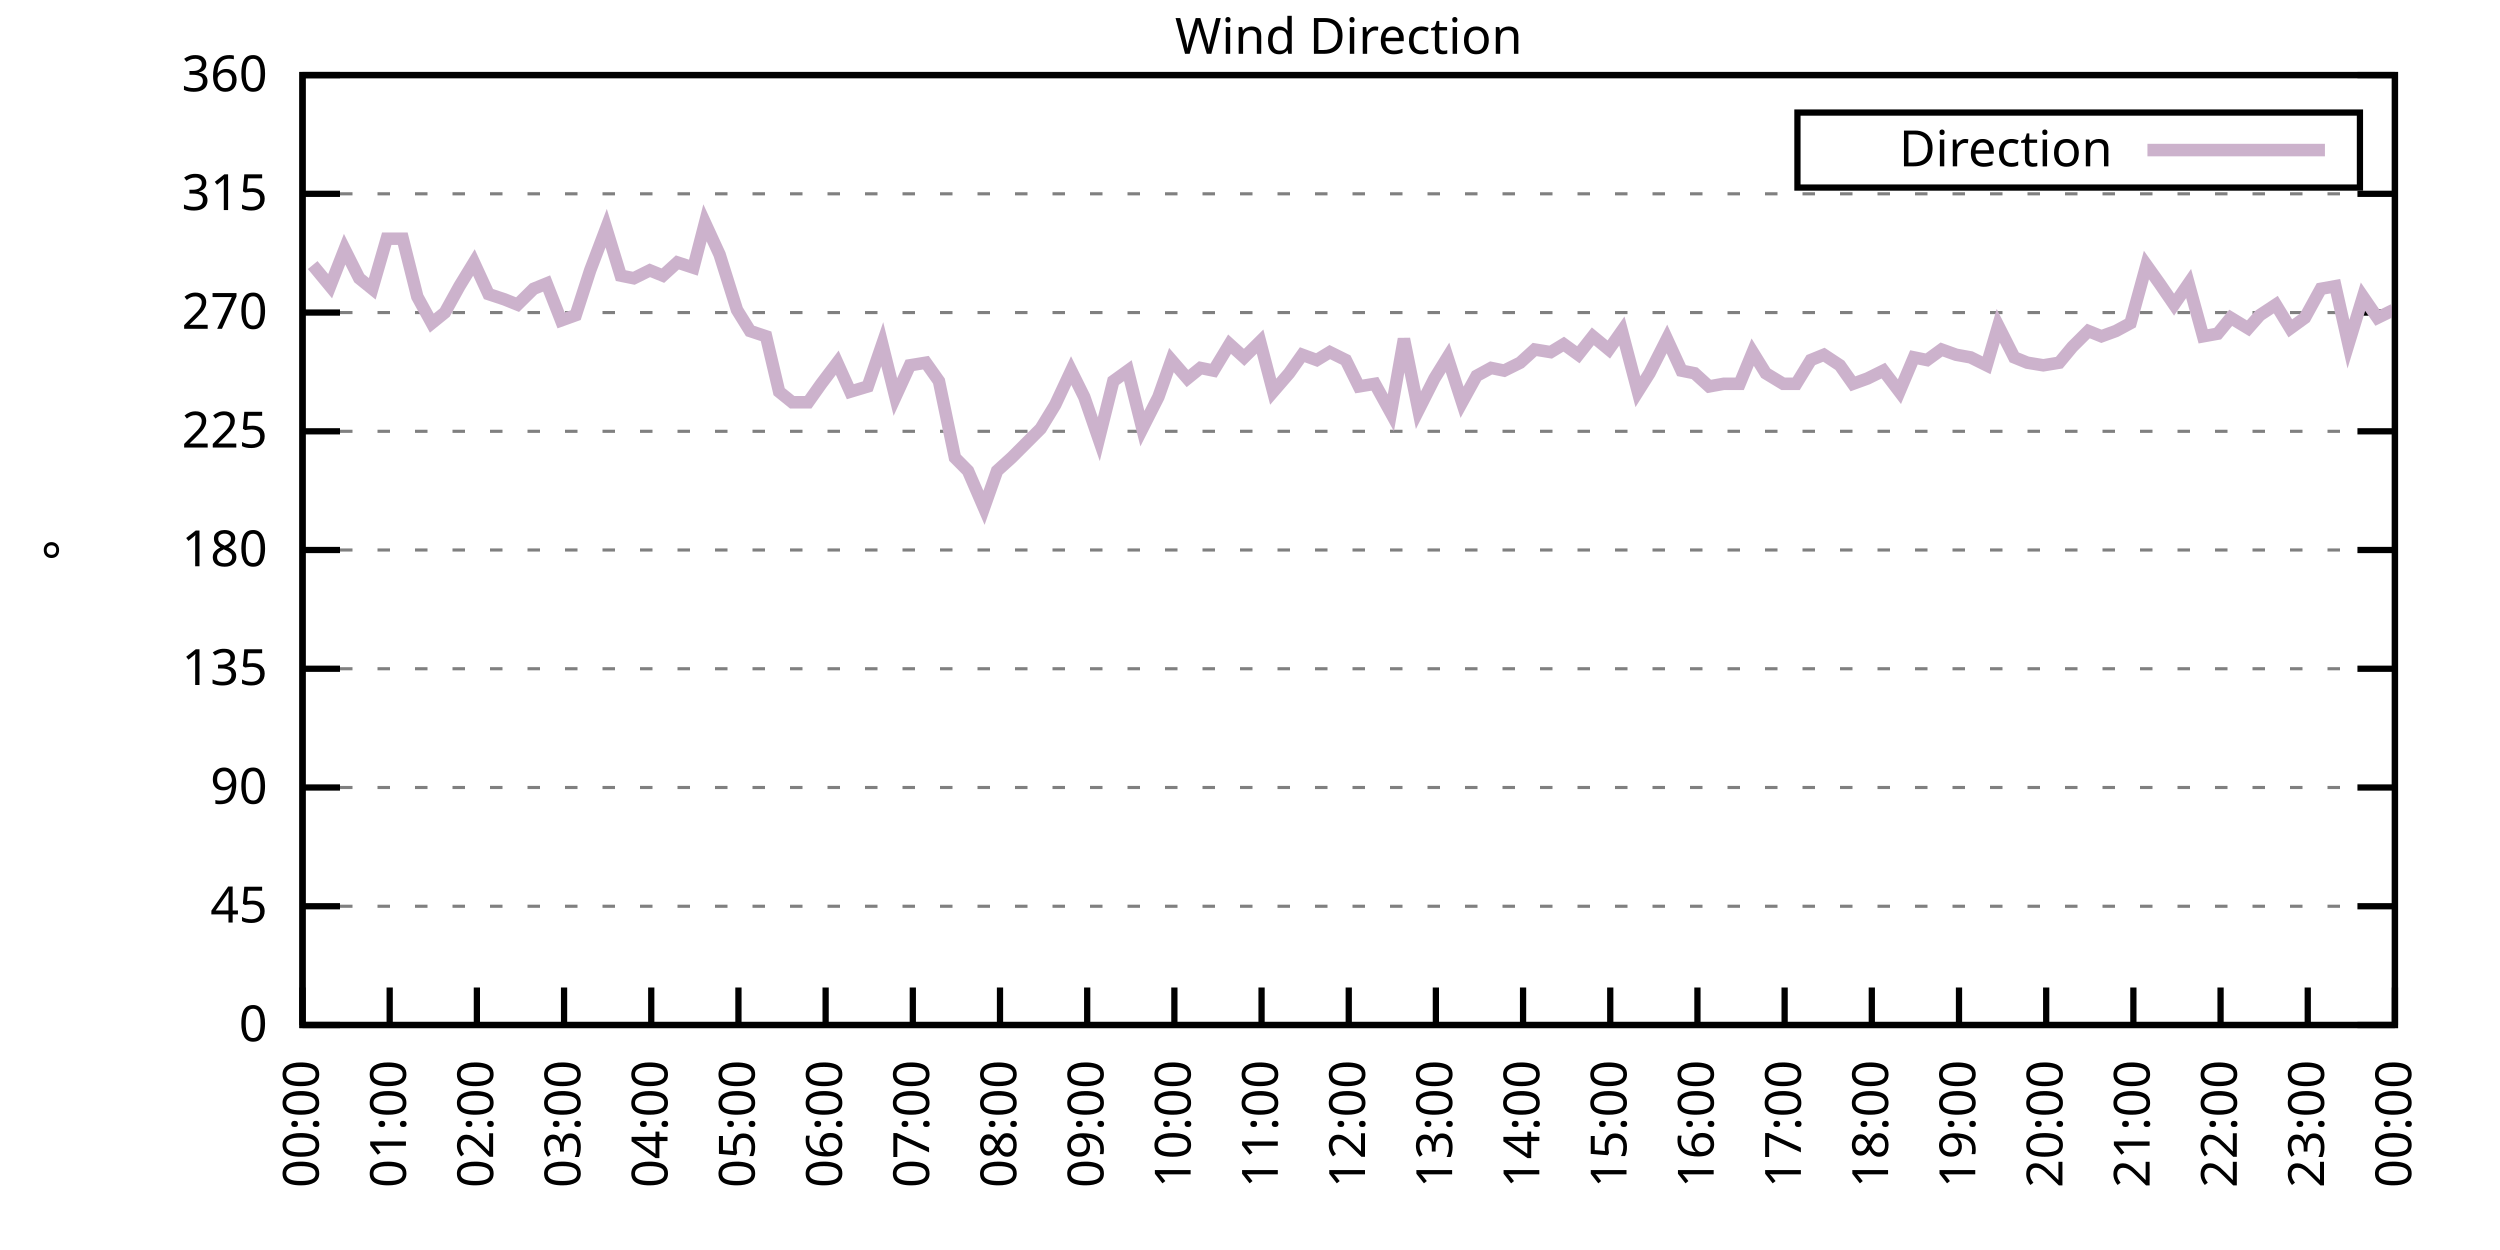
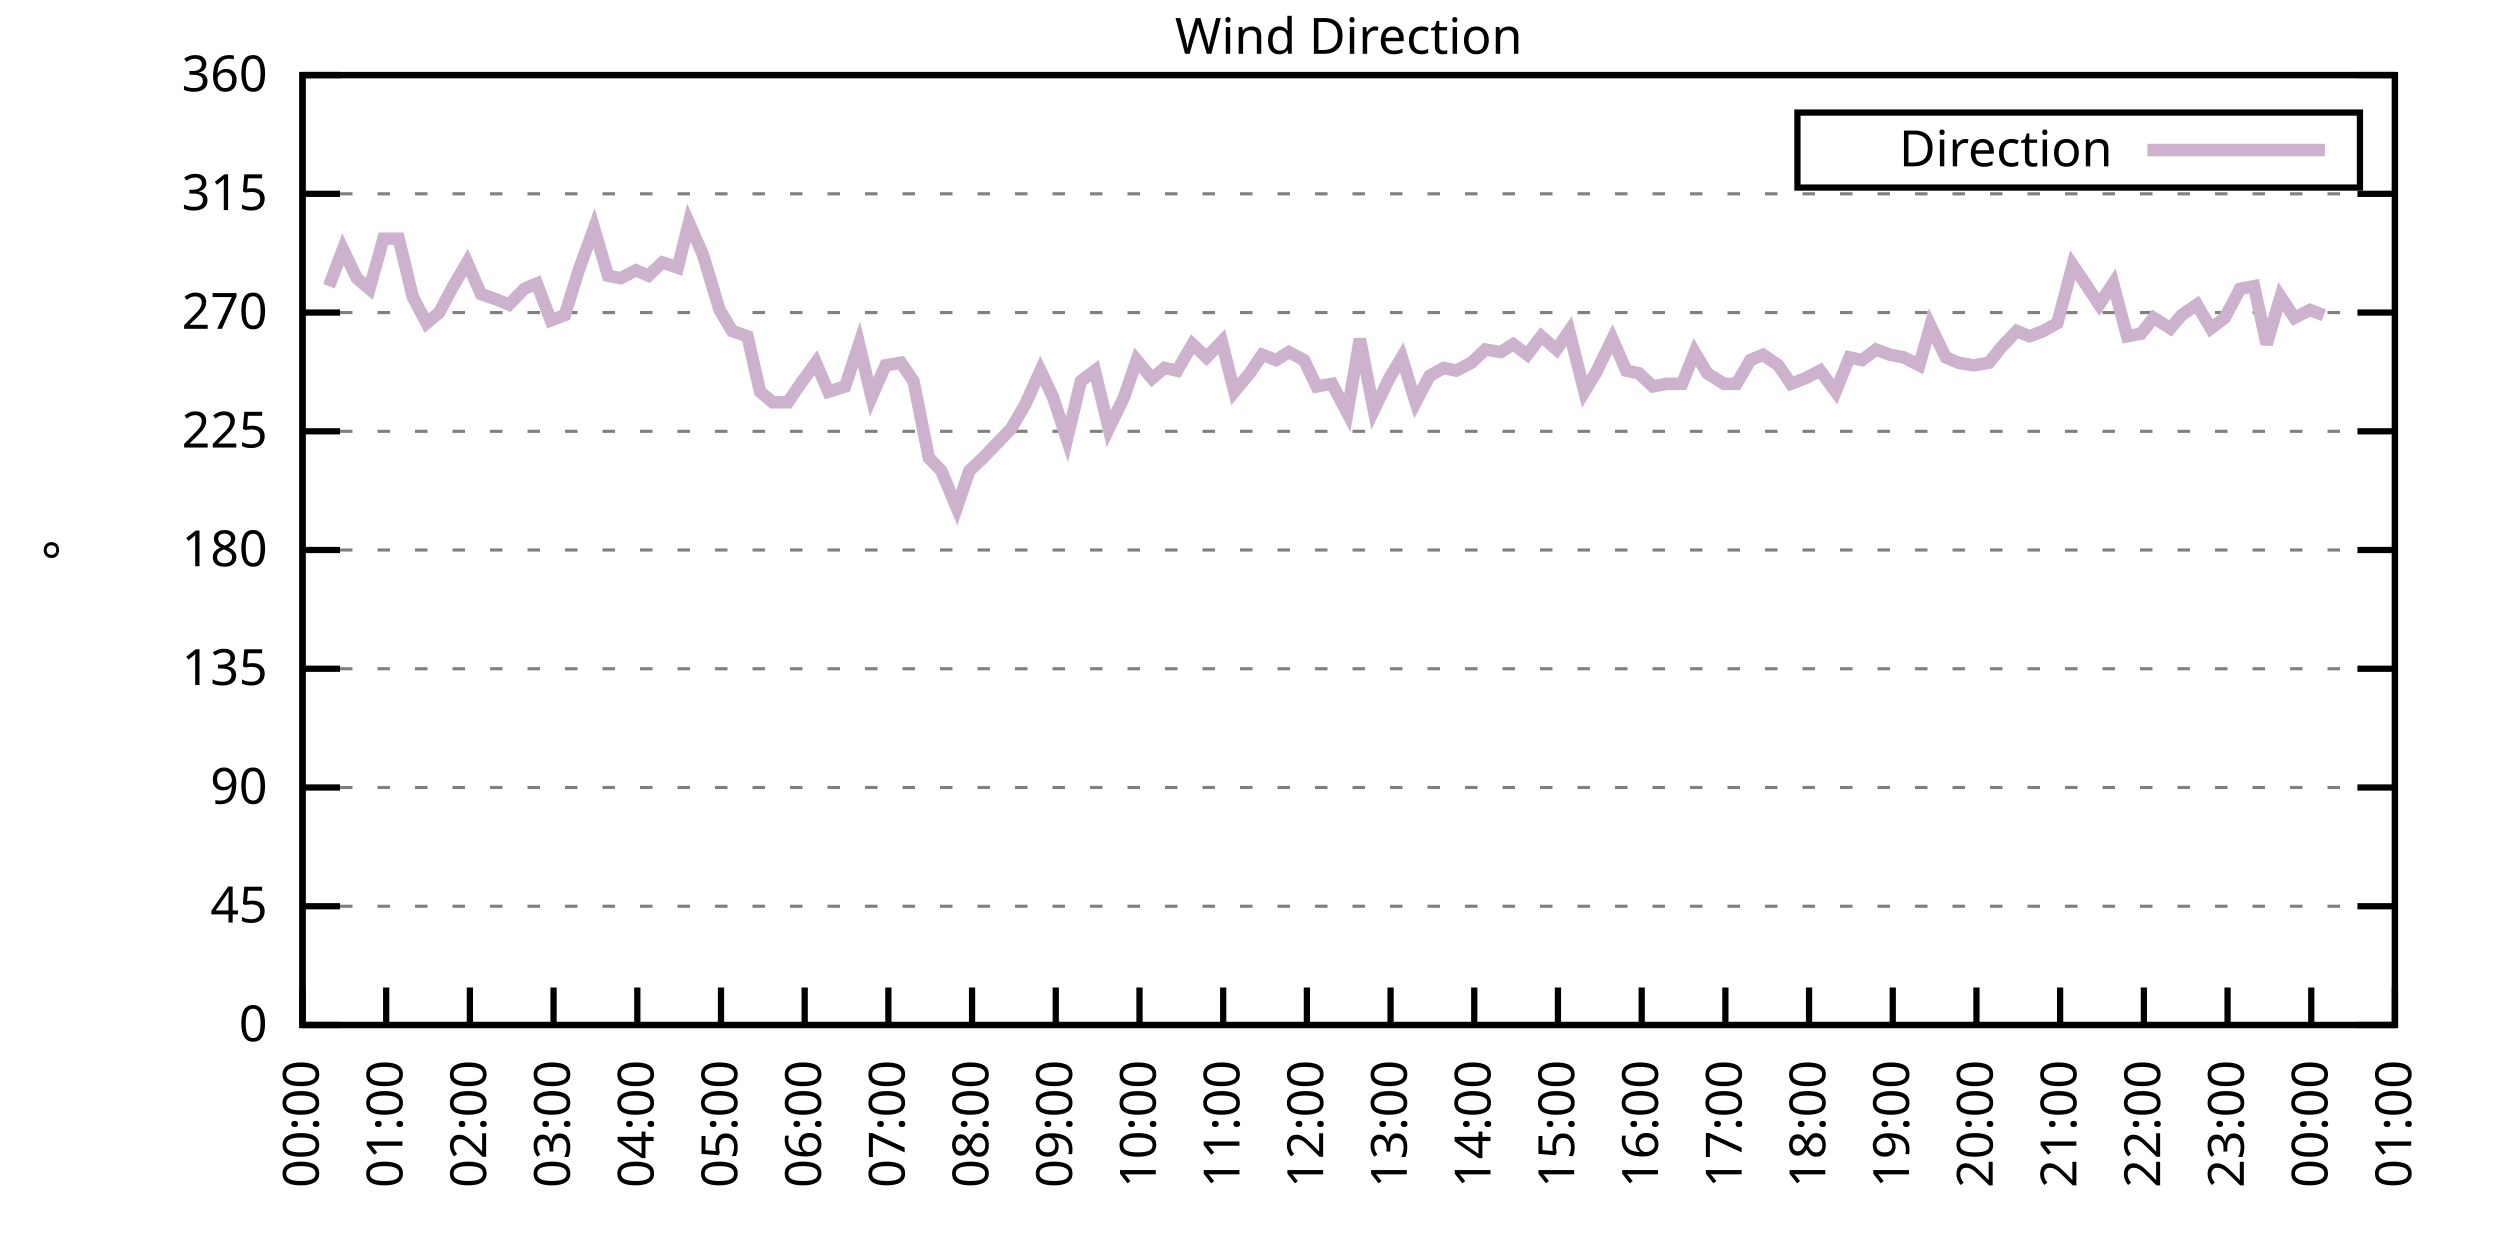
<svg xmlns="http://www.w3.org/2000/svg" xmlns:xlink="http://www.w3.org/1999/xlink" width="400" height="200" viewBox="0 0 400 200">
  <g id="gnuplot_canvas">
    <rect x="0" y="0" width="400" height="200" fill="none" />
    <defs>
      <circle id="gpDot" r="0.5" stroke-width="0.5" stroke="currentColor" />
      <path id="gpPt0" stroke-width="0.333" stroke="currentColor" d="M-1,0 h2 M0,-1 v2" />
      <path id="gpPt1" stroke-width="0.333" stroke="currentColor" d="M-1,-1 L1,1 M1,-1 L-1,1" />
      <path id="gpPt2" stroke-width="0.333" stroke="currentColor" d="M-1,0 L1,0 M0,-1 L0,1 M-1,-1 L1,1 M-1,1 L1,-1" />
      <rect id="gpPt3" stroke-width="0.333" stroke="currentColor" x="-1" y="-1" width="2" height="2" />
      <rect id="gpPt4" stroke-width="0.333" stroke="currentColor" fill="currentColor" x="-1" y="-1" width="2" height="2" />
      <circle id="gpPt5" stroke-width="0.333" stroke="currentColor" cx="0" cy="0" r="1" />
      <use xlink:href="#gpPt5" id="gpPt6" fill="currentColor" stroke="none" />
      <path id="gpPt7" stroke-width="0.333" stroke="currentColor" d="M0,-1.33 L-1.33,0.67 L1.33,0.67 z" />
      <use xlink:href="#gpPt7" id="gpPt8" fill="currentColor" stroke="none" />
      <use xlink:href="#gpPt7" id="gpPt9" stroke="currentColor" transform="rotate(180)" />
      <use xlink:href="#gpPt9" id="gpPt10" fill="currentColor" stroke="none" />
      <use xlink:href="#gpPt3" id="gpPt11" stroke="currentColor" transform="rotate(45)" />
      <use xlink:href="#gpPt11" id="gpPt12" fill="currentColor" stroke="none" />
      <path id="gpPt13" stroke-width="0.333" stroke="currentColor" d="M0,1.330 L1.265,0.411 L0.782,-1.067 L-0.782,-1.076 L-1.265,0.411 z" />
      <use xlink:href="#gpPt13" id="gpPt14" fill="currentColor" stroke="none" />
      <filter id="textbox" filterUnits="objectBoundingBox" x="0" y="0" height="1" width="1">
        <feFlood flood-color="white" flood-opacity="1" result="bgnd" />
        <feComposite in="SourceGraphic" in2="bgnd" operator="atop" />
      </filter>
      <filter id="greybox" filterUnits="objectBoundingBox" x="0" y="0" height="1" width="1">
        <feFlood flood-color="lightgrey" flood-opacity="1" result="grey" />
        <feComposite in="SourceGraphic" in2="grey" operator="atop" />
      </filter>
    </defs>
    <g fill="none" color="white" stroke="currentColor" stroke-width="1.00" stroke-linecap="butt" stroke-linejoin="miter">
</g>
    <g fill="none" color="black" stroke="currentColor" stroke-width="1.00" stroke-linecap="butt" stroke-linejoin="miter">
      <g stroke="none" shape-rendering="crispEdges">
        <polygon fill="rgb(255, 255, 255)" points="48.40,164.00 383.18,164.00 383.18,12.02 48.40,12.02 " />
      </g>
    </g>
    <g fill="none" color="black" stroke="currentColor" stroke-width="1.00" stroke-linecap="butt" stroke-linejoin="miter">
</g>
    <g fill="none" color="black" stroke="black" stroke-width="0.50" stroke-linecap="butt" stroke-linejoin="miter">
</g>
    <g fill="none" color="gray" stroke="currentColor" stroke-width="0.50" stroke-linecap="butt" stroke-linejoin="miter">
      <path stroke="gray" stroke-dasharray="2,4" class="gridline" d="M48.40,164.00 L383.19,164.00  " />
    </g>
    <g fill="none" color="gray" stroke="gray" stroke-width="1.00" stroke-linecap="butt" stroke-linejoin="miter">
</g>
    <g fill="none" color="black" stroke="currentColor" stroke-width="1.00" stroke-linecap="butt" stroke-linejoin="miter">
      <path stroke="black" d="M48.40,164.00 L54.40,164.00 M383.19,164.00 L377.19,164.00  " />
      <g transform="translate(42.80,166.60)" stroke="none" fill="black" font-family="Sans" font-size="8.00" text-anchor="end">
        <text>
          <tspan font-family="Sans"> 0</tspan>
        </text>
      </g>
    </g>
    <g fill="none" color="black" stroke="currentColor" stroke-width="1.00" stroke-linecap="butt" stroke-linejoin="miter">
</g>
    <g fill="none" color="black" stroke="black" stroke-width="0.50" stroke-linecap="butt" stroke-linejoin="miter">
</g>
    <g fill="none" color="gray" stroke="currentColor" stroke-width="0.50" stroke-linecap="butt" stroke-linejoin="miter">
      <path stroke="gray" stroke-dasharray="2,4" class="gridline" d="M48.40,145.00 L383.19,145.00  " />
    </g>
    <g fill="none" color="gray" stroke="gray" stroke-width="1.00" stroke-linecap="butt" stroke-linejoin="miter">
</g>
    <g fill="none" color="black" stroke="currentColor" stroke-width="1.00" stroke-linecap="butt" stroke-linejoin="miter">
      <path stroke="black" d="M48.40,145.00 L54.40,145.00 M383.19,145.00 L377.19,145.00  " />
      <g transform="translate(42.80,147.60)" stroke="none" fill="black" font-family="Sans" font-size="8.00" text-anchor="end">
        <text>
          <tspan font-family="Sans"> 45</tspan>
        </text>
      </g>
    </g>
    <g fill="none" color="black" stroke="currentColor" stroke-width="1.00" stroke-linecap="butt" stroke-linejoin="miter">
</g>
    <g fill="none" color="black" stroke="black" stroke-width="0.50" stroke-linecap="butt" stroke-linejoin="miter">
</g>
    <g fill="none" color="gray" stroke="currentColor" stroke-width="0.50" stroke-linecap="butt" stroke-linejoin="miter">
      <path stroke="gray" stroke-dasharray="2,4" class="gridline" d="M48.40,126.00 L383.19,126.00  " />
    </g>
    <g fill="none" color="gray" stroke="gray" stroke-width="1.00" stroke-linecap="butt" stroke-linejoin="miter">
</g>
    <g fill="none" color="black" stroke="currentColor" stroke-width="1.00" stroke-linecap="butt" stroke-linejoin="miter">
      <path stroke="black" d="M48.40,126.00 L54.40,126.00 M383.19,126.00 L377.19,126.00  " />
      <g transform="translate(42.80,128.60)" stroke="none" fill="black" font-family="Sans" font-size="8.00" text-anchor="end">
        <text>
          <tspan font-family="Sans"> 90</tspan>
        </text>
      </g>
    </g>
    <g fill="none" color="black" stroke="currentColor" stroke-width="1.00" stroke-linecap="butt" stroke-linejoin="miter">
</g>
    <g fill="none" color="black" stroke="black" stroke-width="0.50" stroke-linecap="butt" stroke-linejoin="miter">
</g>
    <g fill="none" color="gray" stroke="currentColor" stroke-width="0.50" stroke-linecap="butt" stroke-linejoin="miter">
      <path stroke="gray" stroke-dasharray="2,4" class="gridline" d="M48.40,107.00 L383.19,107.00  " />
    </g>
    <g fill="none" color="gray" stroke="gray" stroke-width="1.00" stroke-linecap="butt" stroke-linejoin="miter">
</g>
    <g fill="none" color="black" stroke="currentColor" stroke-width="1.00" stroke-linecap="butt" stroke-linejoin="miter">
      <path stroke="black" d="M48.40,107.00 L54.40,107.00 M383.19,107.00 L377.19,107.00  " />
      <g transform="translate(42.80,109.60)" stroke="none" fill="black" font-family="Sans" font-size="8.00" text-anchor="end">
        <text>
          <tspan font-family="Sans"> 135</tspan>
        </text>
      </g>
    </g>
    <g fill="none" color="black" stroke="currentColor" stroke-width="1.00" stroke-linecap="butt" stroke-linejoin="miter">
</g>
    <g fill="none" color="black" stroke="black" stroke-width="0.50" stroke-linecap="butt" stroke-linejoin="miter">
</g>
    <g fill="none" color="gray" stroke="currentColor" stroke-width="0.50" stroke-linecap="butt" stroke-linejoin="miter">
      <path stroke="gray" stroke-dasharray="2,4" class="gridline" d="M48.40,88.00 L383.19,88.00  " />
    </g>
    <g fill="none" color="gray" stroke="gray" stroke-width="1.00" stroke-linecap="butt" stroke-linejoin="miter">
</g>
    <g fill="none" color="black" stroke="currentColor" stroke-width="1.00" stroke-linecap="butt" stroke-linejoin="miter">
      <path stroke="black" d="M48.40,88.00 L54.40,88.00 M383.19,88.00 L377.19,88.00  " />
      <g transform="translate(42.80,90.60)" stroke="none" fill="black" font-family="Sans" font-size="8.00" text-anchor="end">
        <text>
          <tspan font-family="Sans"> 180</tspan>
        </text>
      </g>
    </g>
    <g fill="none" color="black" stroke="currentColor" stroke-width="1.00" stroke-linecap="butt" stroke-linejoin="miter">
</g>
    <g fill="none" color="black" stroke="black" stroke-width="0.50" stroke-linecap="butt" stroke-linejoin="miter">
</g>
    <g fill="none" color="gray" stroke="currentColor" stroke-width="0.50" stroke-linecap="butt" stroke-linejoin="miter">
      <path stroke="gray" stroke-dasharray="2,4" class="gridline" d="M48.40,69.01 L383.19,69.01  " />
    </g>
    <g fill="none" color="gray" stroke="gray" stroke-width="1.00" stroke-linecap="butt" stroke-linejoin="miter">
</g>
    <g fill="none" color="black" stroke="currentColor" stroke-width="1.00" stroke-linecap="butt" stroke-linejoin="miter">
      <path stroke="black" d="M48.40,69.01 L54.40,69.01 M383.19,69.01 L377.19,69.01  " />
      <g transform="translate(42.80,71.61)" stroke="none" fill="black" font-family="Sans" font-size="8.00" text-anchor="end">
        <text>
          <tspan font-family="Sans"> 225</tspan>
        </text>
      </g>
    </g>
    <g fill="none" color="black" stroke="currentColor" stroke-width="1.00" stroke-linecap="butt" stroke-linejoin="miter">
</g>
    <g fill="none" color="black" stroke="black" stroke-width="0.50" stroke-linecap="butt" stroke-linejoin="miter">
</g>
    <g fill="none" color="gray" stroke="currentColor" stroke-width="0.50" stroke-linecap="butt" stroke-linejoin="miter">
      <path stroke="gray" stroke-dasharray="2,4" class="gridline" d="M48.40,50.01 L383.19,50.01  " />
    </g>
    <g fill="none" color="gray" stroke="gray" stroke-width="1.00" stroke-linecap="butt" stroke-linejoin="miter">
</g>
    <g fill="none" color="black" stroke="currentColor" stroke-width="1.00" stroke-linecap="butt" stroke-linejoin="miter">
      <path stroke="black" d="M48.40,50.01 L54.40,50.01 M383.19,50.01 L377.19,50.01  " />
      <g transform="translate(42.80,52.61)" stroke="none" fill="black" font-family="Sans" font-size="8.00" text-anchor="end">
        <text>
          <tspan font-family="Sans"> 270</tspan>
        </text>
      </g>
    </g>
    <g fill="none" color="black" stroke="currentColor" stroke-width="1.00" stroke-linecap="butt" stroke-linejoin="miter">
</g>
    <g fill="none" color="black" stroke="black" stroke-width="0.50" stroke-linecap="butt" stroke-linejoin="miter">
</g>
    <g fill="none" color="gray" stroke="currentColor" stroke-width="0.50" stroke-linecap="butt" stroke-linejoin="miter">
      <path stroke="gray" stroke-dasharray="2,4" class="gridline" d="M48.40,31.01 L383.19,31.01  " />
    </g>
    <g fill="none" color="gray" stroke="gray" stroke-width="1.00" stroke-linecap="butt" stroke-linejoin="miter">
</g>
    <g fill="none" color="black" stroke="currentColor" stroke-width="1.00" stroke-linecap="butt" stroke-linejoin="miter">
      <path stroke="black" d="M48.40,31.01 L54.40,31.01 M383.19,31.01 L377.19,31.01  " />
      <g transform="translate(42.80,33.61)" stroke="none" fill="black" font-family="Sans" font-size="8.00" text-anchor="end">
        <text>
          <tspan font-family="Sans"> 315</tspan>
        </text>
      </g>
    </g>
    <g fill="none" color="black" stroke="currentColor" stroke-width="1.00" stroke-linecap="butt" stroke-linejoin="miter">
</g>
    <g fill="none" color="black" stroke="black" stroke-width="0.50" stroke-linecap="butt" stroke-linejoin="miter">
</g>
    <g fill="none" color="gray" stroke="currentColor" stroke-width="0.50" stroke-linecap="butt" stroke-linejoin="miter">
      <path stroke="gray" stroke-dasharray="2,4" class="gridline" d="M48.40,12.01 L383.19,12.01  " />
    </g>
    <g fill="none" color="gray" stroke="gray" stroke-width="1.00" stroke-linecap="butt" stroke-linejoin="miter">
</g>
    <g fill="none" color="black" stroke="currentColor" stroke-width="1.00" stroke-linecap="butt" stroke-linejoin="miter">
      <path stroke="black" d="M48.40,12.01 L54.40,12.01 M383.19,12.01 L377.19,12.01  " />
      <g transform="translate(42.80,14.61)" stroke="none" fill="black" font-family="Sans" font-size="8.00" text-anchor="end">
        <text>
          <tspan font-family="Sans"> 360</tspan>
        </text>
      </g>
    </g>
    <g fill="none" color="black" stroke="currentColor" stroke-width="1.00" stroke-linecap="butt" stroke-linejoin="miter">
      <path stroke="black" d="M48.40,164.00 L48.40,158.00  " />
      <g transform="translate(51.00,169.60) rotate(270.00)" stroke="none" fill="black" font-family="Sans" font-size="8.00" text-anchor="end">
        <text>
          <tspan font-family="Sans">00:00</tspan>
        </text>
      </g>
    </g>
    <g fill="none" color="black" stroke="currentColor" stroke-width="1.00" stroke-linecap="butt" stroke-linejoin="miter">
-       <path stroke="black" d="M62.35,164.00 L62.35,158.00  " />
-       <g transform="translate(64.95,169.60) rotate(270.00)" stroke="none" fill="black" font-family="Sans" font-size="8.00" text-anchor="end">
+       <path stroke="black" d="M61.79,164.00 L61.79,158.00  " />
+       <g transform="translate(64.39,169.60) rotate(270.00)" stroke="none" fill="black" font-family="Sans" font-size="8.00" text-anchor="end">
        <text>
          <tspan font-family="Sans">01:00</tspan>
        </text>
      </g>
    </g>
    <g fill="none" color="black" stroke="currentColor" stroke-width="1.00" stroke-linecap="butt" stroke-linejoin="miter">
-       <path stroke="black" d="M76.30,164.00 L76.30,158.00  " />
-       <g transform="translate(78.90,169.60) rotate(270.00)" stroke="none" fill="black" font-family="Sans" font-size="8.00" text-anchor="end">
+       <path stroke="black" d="M75.18,164.00 L75.18,158.00  " />
+       <g transform="translate(77.78,169.60) rotate(270.00)" stroke="none" fill="black" font-family="Sans" font-size="8.00" text-anchor="end">
        <text>
          <tspan font-family="Sans">02:00</tspan>
        </text>
      </g>
    </g>
    <g fill="none" color="black" stroke="currentColor" stroke-width="1.00" stroke-linecap="butt" stroke-linejoin="miter">
-       <path stroke="black" d="M90.25,164.00 L90.25,158.00  " />
-       <g transform="translate(92.85,169.60) rotate(270.00)" stroke="none" fill="black" font-family="Sans" font-size="8.00" text-anchor="end">
+       <path stroke="black" d="M88.57,164.00 L88.57,158.00  " />
+       <g transform="translate(91.17,169.60) rotate(270.00)" stroke="none" fill="black" font-family="Sans" font-size="8.00" text-anchor="end">
        <text>
          <tspan font-family="Sans">03:00</tspan>
        </text>
      </g>
    </g>
    <g fill="none" color="black" stroke="currentColor" stroke-width="1.00" stroke-linecap="butt" stroke-linejoin="miter">
-       <path stroke="black" d="M104.20,164.00 L104.20,158.00  " />
-       <g transform="translate(106.80,169.60) rotate(270.00)" stroke="none" fill="black" font-family="Sans" font-size="8.00" text-anchor="end">
+       <path stroke="black" d="M101.97,164.00 L101.97,158.00  " />
+       <g transform="translate(104.57,169.60) rotate(270.00)" stroke="none" fill="black" font-family="Sans" font-size="8.00" text-anchor="end">
        <text>
          <tspan font-family="Sans">04:00</tspan>
        </text>
      </g>
    </g>
    <g fill="none" color="black" stroke="currentColor" stroke-width="1.00" stroke-linecap="butt" stroke-linejoin="miter">
-       <path stroke="black" d="M118.15,164.00 L118.15,158.00  " />
-       <g transform="translate(120.75,169.60) rotate(270.00)" stroke="none" fill="black" font-family="Sans" font-size="8.00" text-anchor="end">
+       <path stroke="black" d="M115.36,164.00 L115.36,158.00  " />
+       <g transform="translate(117.96,169.60) rotate(270.00)" stroke="none" fill="black" font-family="Sans" font-size="8.00" text-anchor="end">
        <text>
          <tspan font-family="Sans">05:00</tspan>
        </text>
      </g>
    </g>
    <g fill="none" color="black" stroke="currentColor" stroke-width="1.00" stroke-linecap="butt" stroke-linejoin="miter">
-       <path stroke="black" d="M132.10,164.00 L132.10,158.00  " />
-       <g transform="translate(134.70,169.60) rotate(270.00)" stroke="none" fill="black" font-family="Sans" font-size="8.00" text-anchor="end">
+       <path stroke="black" d="M128.75,164.00 L128.75,158.00  " />
+       <g transform="translate(131.35,169.60) rotate(270.00)" stroke="none" fill="black" font-family="Sans" font-size="8.00" text-anchor="end">
        <text>
          <tspan font-family="Sans">06:00</tspan>
        </text>
      </g>
    </g>
    <g fill="none" color="black" stroke="currentColor" stroke-width="1.00" stroke-linecap="butt" stroke-linejoin="miter">
-       <path stroke="black" d="M146.05,164.00 L146.05,158.00  " />
-       <g transform="translate(148.65,169.60) rotate(270.00)" stroke="none" fill="black" font-family="Sans" font-size="8.00" text-anchor="end">
+       <path stroke="black" d="M142.14,164.00 L142.14,158.00  " />
+       <g transform="translate(144.74,169.60) rotate(270.00)" stroke="none" fill="black" font-family="Sans" font-size="8.00" text-anchor="end">
        <text>
          <tspan font-family="Sans">07:00</tspan>
        </text>
      </g>
    </g>
    <g fill="none" color="black" stroke="currentColor" stroke-width="1.00" stroke-linecap="butt" stroke-linejoin="miter">
-       <path stroke="black" d="M160.00,164.00 L160.00,158.00  " />
-       <g transform="translate(162.60,169.60) rotate(270.00)" stroke="none" fill="black" font-family="Sans" font-size="8.00" text-anchor="end">
+       <path stroke="black" d="M155.53,164.00 L155.53,158.00  " />
+       <g transform="translate(158.13,169.60) rotate(270.00)" stroke="none" fill="black" font-family="Sans" font-size="8.00" text-anchor="end">
        <text>
          <tspan font-family="Sans">08:00</tspan>
        </text>
      </g>
    </g>
    <g fill="none" color="black" stroke="currentColor" stroke-width="1.00" stroke-linecap="butt" stroke-linejoin="miter">
-       <path stroke="black" d="M173.95,164.00 L173.95,158.00  " />
-       <g transform="translate(176.55,169.60) rotate(270.00)" stroke="none" fill="black" font-family="Sans" font-size="8.00" text-anchor="end">
+       <path stroke="black" d="M168.92,164.00 L168.92,158.00  " />
+       <g transform="translate(171.52,169.60) rotate(270.00)" stroke="none" fill="black" font-family="Sans" font-size="8.00" text-anchor="end">
        <text>
          <tspan font-family="Sans">09:00</tspan>
        </text>
      </g>
    </g>
    <g fill="none" color="black" stroke="currentColor" stroke-width="1.00" stroke-linecap="butt" stroke-linejoin="miter">
-       <path stroke="black" d="M187.90,164.00 L187.90,158.00  " />
-       <g transform="translate(190.50,169.60) rotate(270.00)" stroke="none" fill="black" font-family="Sans" font-size="8.00" text-anchor="end">
+       <path stroke="black" d="M182.32,164.00 L182.32,158.00  " />
+       <g transform="translate(184.92,169.60) rotate(270.00)" stroke="none" fill="black" font-family="Sans" font-size="8.00" text-anchor="end">
        <text>
          <tspan font-family="Sans">10:00</tspan>
        </text>
      </g>
    </g>
    <g fill="none" color="black" stroke="currentColor" stroke-width="1.00" stroke-linecap="butt" stroke-linejoin="miter">
-       <path stroke="black" d="M201.85,164.00 L201.85,158.00  " />
-       <g transform="translate(204.45,169.60) rotate(270.00)" stroke="none" fill="black" font-family="Sans" font-size="8.00" text-anchor="end">
+       <path stroke="black" d="M195.71,164.00 L195.71,158.00  " />
+       <g transform="translate(198.31,169.60) rotate(270.00)" stroke="none" fill="black" font-family="Sans" font-size="8.00" text-anchor="end">
        <text>
          <tspan font-family="Sans">11:00</tspan>
        </text>
      </g>
    </g>
    <g fill="none" color="black" stroke="currentColor" stroke-width="1.00" stroke-linecap="butt" stroke-linejoin="miter">
-       <path stroke="black" d="M215.80,164.00 L215.80,158.00  " />
-       <g transform="translate(218.40,169.60) rotate(270.00)" stroke="none" fill="black" font-family="Sans" font-size="8.00" text-anchor="end">
+       <path stroke="black" d="M209.10,164.00 L209.10,158.00  " />
+       <g transform="translate(211.70,169.60) rotate(270.00)" stroke="none" fill="black" font-family="Sans" font-size="8.00" text-anchor="end">
        <text>
          <tspan font-family="Sans">12:00</tspan>
        </text>
      </g>
    </g>
    <g fill="none" color="black" stroke="currentColor" stroke-width="1.00" stroke-linecap="butt" stroke-linejoin="miter">
-       <path stroke="black" d="M229.74,164.00 L229.74,158.00  " />
-       <g transform="translate(232.34,169.60) rotate(270.00)" stroke="none" fill="black" font-family="Sans" font-size="8.00" text-anchor="end">
+       <path stroke="black" d="M222.49,164.00 L222.49,158.00  " />
+       <g transform="translate(225.09,169.60) rotate(270.00)" stroke="none" fill="black" font-family="Sans" font-size="8.00" text-anchor="end">
        <text>
          <tspan font-family="Sans">13:00</tspan>
        </text>
      </g>
    </g>
    <g fill="none" color="black" stroke="currentColor" stroke-width="1.00" stroke-linecap="butt" stroke-linejoin="miter">
-       <path stroke="black" d="M243.69,164.00 L243.69,158.00  " />
-       <g transform="translate(246.29,169.60) rotate(270.00)" stroke="none" fill="black" font-family="Sans" font-size="8.00" text-anchor="end">
+       <path stroke="black" d="M235.88,164.00 L235.88,158.00  " />
+       <g transform="translate(238.48,169.60) rotate(270.00)" stroke="none" fill="black" font-family="Sans" font-size="8.00" text-anchor="end">
        <text>
          <tspan font-family="Sans">14:00</tspan>
        </text>
      </g>
    </g>
    <g fill="none" color="black" stroke="currentColor" stroke-width="1.00" stroke-linecap="butt" stroke-linejoin="miter">
-       <path stroke="black" d="M257.64,164.00 L257.64,158.00  " />
-       <g transform="translate(260.24,169.60) rotate(270.00)" stroke="none" fill="black" font-family="Sans" font-size="8.00" text-anchor="end">
+       <path stroke="black" d="M249.27,164.00 L249.27,158.00  " />
+       <g transform="translate(251.87,169.60) rotate(270.00)" stroke="none" fill="black" font-family="Sans" font-size="8.00" text-anchor="end">
        <text>
          <tspan font-family="Sans">15:00</tspan>
        </text>
      </g>
    </g>
    <g fill="none" color="black" stroke="currentColor" stroke-width="1.00" stroke-linecap="butt" stroke-linejoin="miter">
-       <path stroke="black" d="M271.59,164.00 L271.59,158.00  " />
-       <g transform="translate(274.19,169.60) rotate(270.00)" stroke="none" fill="black" font-family="Sans" font-size="8.00" text-anchor="end">
+       <path stroke="black" d="M262.67,164.00 L262.67,158.00  " />
+       <g transform="translate(265.27,169.60) rotate(270.00)" stroke="none" fill="black" font-family="Sans" font-size="8.00" text-anchor="end">
        <text>
          <tspan font-family="Sans">16:00</tspan>
        </text>
      </g>
    </g>
    <g fill="none" color="black" stroke="currentColor" stroke-width="1.00" stroke-linecap="butt" stroke-linejoin="miter">
-       <path stroke="black" d="M285.54,164.00 L285.54,158.00  " />
-       <g transform="translate(288.14,169.60) rotate(270.00)" stroke="none" fill="black" font-family="Sans" font-size="8.00" text-anchor="end">
+       <path stroke="black" d="M276.06,164.00 L276.06,158.00  " />
+       <g transform="translate(278.66,169.60) rotate(270.00)" stroke="none" fill="black" font-family="Sans" font-size="8.00" text-anchor="end">
        <text>
          <tspan font-family="Sans">17:00</tspan>
        </text>
      </g>
    </g>
    <g fill="none" color="black" stroke="currentColor" stroke-width="1.00" stroke-linecap="butt" stroke-linejoin="miter">
-       <path stroke="black" d="M299.49,164.00 L299.49,158.00  " />
-       <g transform="translate(302.09,169.60) rotate(270.00)" stroke="none" fill="black" font-family="Sans" font-size="8.00" text-anchor="end">
+       <path stroke="black" d="M289.45,164.00 L289.45,158.00  " />
+       <g transform="translate(292.05,169.60) rotate(270.00)" stroke="none" fill="black" font-family="Sans" font-size="8.00" text-anchor="end">
        <text>
          <tspan font-family="Sans">18:00</tspan>
        </text>
      </g>
    </g>
    <g fill="none" color="black" stroke="currentColor" stroke-width="1.00" stroke-linecap="butt" stroke-linejoin="miter">
-       <path stroke="black" d="M313.44,164.00 L313.44,158.00  " />
-       <g transform="translate(316.04,169.60) rotate(270.00)" stroke="none" fill="black" font-family="Sans" font-size="8.00" text-anchor="end">
+       <path stroke="black" d="M302.84,164.00 L302.84,158.00  " />
+       <g transform="translate(305.44,169.60) rotate(270.00)" stroke="none" fill="black" font-family="Sans" font-size="8.00" text-anchor="end">
        <text>
          <tspan font-family="Sans">19:00</tspan>
        </text>
      </g>
    </g>
    <g fill="none" color="black" stroke="currentColor" stroke-width="1.00" stroke-linecap="butt" stroke-linejoin="miter">
-       <path stroke="black" d="M327.39,164.00 L327.39,158.00  " />
-       <g transform="translate(329.99,169.60) rotate(270.00)" stroke="none" fill="black" font-family="Sans" font-size="8.00" text-anchor="end">
+       <path stroke="black" d="M316.23,164.00 L316.23,158.00  " />
+       <g transform="translate(318.83,169.60) rotate(270.00)" stroke="none" fill="black" font-family="Sans" font-size="8.00" text-anchor="end">
        <text>
          <tspan font-family="Sans">20:00</tspan>
        </text>
      </g>
    </g>
    <g fill="none" color="black" stroke="currentColor" stroke-width="1.00" stroke-linecap="butt" stroke-linejoin="miter">
-       <path stroke="black" d="M341.34,164.00 L341.34,158.00  " />
-       <g transform="translate(343.94,169.60) rotate(270.00)" stroke="none" fill="black" font-family="Sans" font-size="8.00" text-anchor="end">
+       <path stroke="black" d="M329.62,164.00 L329.62,158.00  " />
+       <g transform="translate(332.22,169.60) rotate(270.00)" stroke="none" fill="black" font-family="Sans" font-size="8.00" text-anchor="end">
        <text>
          <tspan font-family="Sans">21:00</tspan>
        </text>
      </g>
    </g>
    <g fill="none" color="black" stroke="currentColor" stroke-width="1.00" stroke-linecap="butt" stroke-linejoin="miter">
-       <path stroke="black" d="M355.29,164.00 L355.29,158.00  " />
-       <g transform="translate(357.89,169.60) rotate(270.00)" stroke="none" fill="black" font-family="Sans" font-size="8.00" text-anchor="end">
+       <path stroke="black" d="M343.02,164.00 L343.02,158.00  " />
+       <g transform="translate(345.62,169.60) rotate(270.00)" stroke="none" fill="black" font-family="Sans" font-size="8.00" text-anchor="end">
        <text>
          <tspan font-family="Sans">22:00</tspan>
        </text>
      </g>
    </g>
    <g fill="none" color="black" stroke="currentColor" stroke-width="1.00" stroke-linecap="butt" stroke-linejoin="miter">
-       <path stroke="black" d="M369.24,164.00 L369.24,158.00  " />
-       <g transform="translate(371.84,169.60) rotate(270.00)" stroke="none" fill="black" font-family="Sans" font-size="8.00" text-anchor="end">
+       <path stroke="black" d="M356.41,164.00 L356.41,158.00  " />
+       <g transform="translate(359.01,169.60) rotate(270.00)" stroke="none" fill="black" font-family="Sans" font-size="8.00" text-anchor="end">
        <text>
          <tspan font-family="Sans">23:00</tspan>
+         </text>
+       </g>
+     </g>
+     <g fill="none" color="black" stroke="currentColor" stroke-width="1.00" stroke-linecap="butt" stroke-linejoin="miter">
+       <path stroke="black" d="M369.80,164.00 L369.80,158.00  " />
+       <g transform="translate(372.40,169.60) rotate(270.00)" stroke="none" fill="black" font-family="Sans" font-size="8.00" text-anchor="end">
+         <text>
+           <tspan font-family="Sans">00:00</tspan>
        </text>
      </g>
    </g>
    <g fill="none" color="black" stroke="currentColor" stroke-width="1.00" stroke-linecap="butt" stroke-linejoin="miter">
      <path stroke="black" d="M383.19,164.00 L383.19,158.00  " />
      <g transform="translate(385.79,169.60) rotate(270.00)" stroke="none" fill="black" font-family="Sans" font-size="8.00" text-anchor="end">
        <text>
-           <tspan font-family="Sans">00:00</tspan>
+           <tspan font-family="Sans">01:00</tspan>
        </text>
      </g>
    </g>
    <g fill="none" color="black" stroke="currentColor" stroke-width="1.00" stroke-linecap="butt" stroke-linejoin="miter">
</g>
    <g fill="none" color="black" stroke="currentColor" stroke-width="1.00" stroke-linecap="butt" stroke-linejoin="miter">
      <path stroke="black" d="M48.40,12.01 L48.40,164.00 L383.19,164.00 L383.19,12.01 L48.40,12.01 Z  " />
    </g>
    <g fill="none" color="black" stroke="currentColor" stroke-width="1.00" stroke-linecap="butt" stroke-linejoin="miter">
</g>
    <g fill="none" color="black" stroke="currentColor" stroke-width="1.00" stroke-linecap="butt" stroke-linejoin="miter">
      <path stroke="black" d="M287.59,30.01 L287.59,18.01 L377.59,18.01 L377.59,30.01 L287.59,30.01 Z  " />
    </g>
    <g id="Wind_direction_plot_1">
      <g fill="none" color="white" stroke="black" stroke-width="2.00" stroke-linecap="butt" stroke-linejoin="miter">
</g>
      <g fill="none" color="black" stroke="currentColor" stroke-width="2.00" stroke-linecap="butt" stroke-linejoin="miter">
        <g transform="translate(337.99,26.61)" stroke="none" fill="black" font-family="Sans" font-size="8.00" text-anchor="end">
          <text>
            <tspan font-family="Sans">Direction</tspan>
          </text>
        </g>
      </g>
      <g fill="none" color="black" stroke="currentColor" stroke-width="2.00" stroke-linecap="butt" stroke-linejoin="miter">
-         <path stroke="rgb(204, 178, 204)" d="M343.59,24.01 L371.99,24.01 M50.03,42.41 L52.82,45.79 L55.14,39.87 L57.47,44.52 L59.56,46.21 L61.88,38.19   L64.44,38.19 L66.77,47.47 L69.09,51.70 L71.18,50.01 L73.51,45.79 L75.83,41.99 L78.16,47.05 L80.72,47.90   L82.81,48.74 L85.37,46.21 L87.46,45.36 L89.78,51.27 L92.11,50.43 L94.43,43.25 L96.99,36.50 L99.32,44.10   L101.41,44.52 L103.97,43.25 L106.06,44.10 L108.38,41.99 L110.94,42.83 L112.80,35.65 L115.13,40.72 L117.92,49.59   L120.01,52.96 L122.57,53.81 L124.66,62.67 L126.75,64.36 L129.31,64.36 L131.40,61.41 L133.96,58.03 L136.05,62.67   L138.84,61.83 L141.16,55.07 L143.26,63.52 L145.58,58.45 L148.14,58.03 L150.23,60.98 L152.79,73.23 L154.88,75.34   L157.44,81.25 L159.53,75.34 L161.86,73.23 L166.51,68.58 L168.83,64.78 L171.39,59.30 L173.48,63.52 L175.81,70.27   L178.13,60.98 L180.46,59.30 L182.78,68.58 L185.34,63.52 L187.43,57.61 L189.99,60.56 L192.08,58.87 L194.17,59.30   L196.73,55.07 L199.06,57.18 L201.61,54.65 L203.71,62.67 L206.26,59.72 L208.36,56.76 L210.68,57.61 L212.77,56.34   L215.33,57.61 L217.42,61.83 L219.98,61.41 L222.54,66.05 L224.63,54.23 L226.95,65.63 L229.51,60.56 L231.60,57.18   L233.93,64.36 L236.25,60.14 L238.58,58.87 L240.67,59.30 L243.23,58.03 L245.55,55.92 L248.11,56.34 L250.20,55.07   L252.53,56.76 L254.85,53.81 L257.41,55.92 L259.50,52.96 L262.06,62.67 L263.92,59.72 L266.71,54.23 L269.04,59.30   L271.13,59.72 L273.45,61.83 L275.78,61.41 L278.34,61.41 L280.43,56.34 L282.52,59.72 L285.31,61.41 L287.40,61.41   L289.73,57.61 L291.82,56.76 L294.38,58.45 L296.47,61.41 L298.80,60.56 L301.35,59.30 L303.91,62.67 L306.23,57.18   L308.33,57.61 L310.65,55.92 L312.98,56.76 L315.30,57.18 L317.86,58.45 L319.72,52.12 L322.28,57.18 L324.37,58.03   L326.93,58.45 L329.48,58.03 L331.58,55.50 L334.13,52.96 L336.23,53.81 L338.55,52.96 L340.88,51.70 L343.43,42.41   L345.53,45.36 L347.85,48.74 L350.18,45.36 L352.50,53.81 L354.83,53.39 L356.92,50.85 L359.71,52.54 L361.57,50.43   L364.13,48.74 L366.45,52.54 L368.78,50.85 L371.33,46.21 L373.66,45.79 L375.75,55.07 L378.08,47.47 L380.40,50.85   L382.96,49.59  " />
+         <path stroke="rgb(204, 178, 204)" d="M343.59,24.01 L371.99,24.01 M52.64,45.79 L54.87,39.87 L57.10,44.52 L59.11,46.21 L61.35,38.19 L63.80,38.19   L66.03,47.47 L68.26,51.70 L70.27,50.01 L72.50,45.79 L74.74,41.99 L76.97,47.05 L79.42,47.90 L81.43,48.74   L83.89,46.21 L85.90,45.36 L88.13,51.27 L90.36,50.43 L92.59,43.25 L95.05,36.50 L97.28,44.10 L99.29,44.52   L101.74,43.25 L103.75,44.10 L105.98,41.99 L108.44,42.83 L110.22,35.65 L112.46,40.72 L115.13,49.59 L117.14,52.96   L119.60,53.81 L121.61,62.67 L123.62,64.36 L126.07,64.36 L128.08,61.41 L130.54,58.03 L132.54,62.67 L135.22,61.83   L137.45,55.07 L139.46,63.52 L141.69,58.45 L144.15,58.03 L146.16,60.98 L148.61,73.23 L150.62,75.34 L153.08,81.25   L155.09,75.34 L157.32,73.23 L161.78,68.58 L164.01,64.78 L166.47,59.30 L168.48,63.52 L170.71,70.27 L172.94,60.98   L175.17,59.30 L177.41,68.58 L179.86,63.52 L181.87,57.61 L184.32,60.56 L186.33,58.87 L188.34,59.30 L190.80,55.07   L193.03,57.18 L195.48,54.65 L197.49,62.67 L199.95,59.72 L201.96,56.76 L204.19,57.61 L206.20,56.34 L208.65,57.61   L210.66,61.83 L213.12,61.41 L215.57,66.05 L217.58,54.23 L219.81,65.63 L222.27,60.56 L224.28,57.18 L226.51,64.36   L228.74,60.14 L230.97,58.87 L232.98,59.30 L235.44,58.03 L237.67,55.92 L240.12,56.34 L242.13,55.07 L244.36,56.76   L246.60,53.81 L249.05,55.92 L251.06,52.96 L253.51,62.67 L255.30,59.72 L257.98,54.23 L260.21,59.30 L262.22,59.72   L264.45,61.83 L266.68,61.41 L269.14,61.41 L271.15,56.34 L273.16,59.72 L275.83,61.41 L277.84,61.41 L280.07,57.61   L282.08,56.76 L284.54,58.45 L286.55,61.41 L288.78,60.56 L291.23,59.30 L293.69,62.67 L295.92,57.18 L297.93,57.61   L300.16,55.92 L302.39,56.76 L304.63,57.18 L307.08,58.45 L308.87,52.12 L311.32,57.18 L313.33,58.03 L315.79,58.45   L318.24,58.03 L320.25,55.50 L322.70,52.96 L324.71,53.81 L326.95,52.96 L329.18,51.70 L331.63,42.41 L333.64,45.36   L335.87,48.74 L338.10,45.36 L340.34,53.81 L342.57,53.39 L344.58,50.85 L347.26,52.54 L349.04,50.43 L351.50,48.74   L353.73,52.54 L355.96,50.85 L358.42,46.21 L360.65,45.79 L362.66,55.07 L364.89,47.47 L367.12,50.85 L369.58,49.59   L371.81,50.43  " />
      </g>
    </g>
    <g fill="none" color="black" stroke="currentColor" stroke-width="2.00" stroke-linecap="butt" stroke-linejoin="miter">
</g>
    <g fill="none" color="black" stroke="black" stroke-width="1.00" stroke-linecap="butt" stroke-linejoin="miter">
</g>
    <g fill="none" color="black" stroke="currentColor" stroke-width="1.00" stroke-linecap="butt" stroke-linejoin="miter">
      <path stroke="black" d="M48.40,12.01 L48.40,164.00 L383.19,164.00 L383.19,12.01 L48.40,12.01 Z  " />
      <g transform="translate(12.80,88.01) rotate(270.00)" stroke="none" fill="black" font-family="Sans" font-size="8.00" text-anchor="middle">
        <text>
          <tspan font-family="Sans">°</tspan>
        </text>
      </g>
    </g>
    <g fill="none" color="black" stroke="currentColor" stroke-width="1.00" stroke-linecap="butt" stroke-linejoin="miter">
</g>
    <g fill="none" color="black" stroke="currentColor" stroke-width="1.00" stroke-linecap="butt" stroke-linejoin="miter">
      <g transform="translate(215.79,8.61)" stroke="none" fill="black" font-family="Sans" font-size="8.00" text-anchor="middle">
        <text>
          <tspan font-family="Sans">Wind Direction</tspan>
        </text>
      </g>
    </g>
    <g fill="none" color="black" stroke="currentColor" stroke-width="1.00" stroke-linecap="butt" stroke-linejoin="miter">
</g>
  </g>
</svg>
